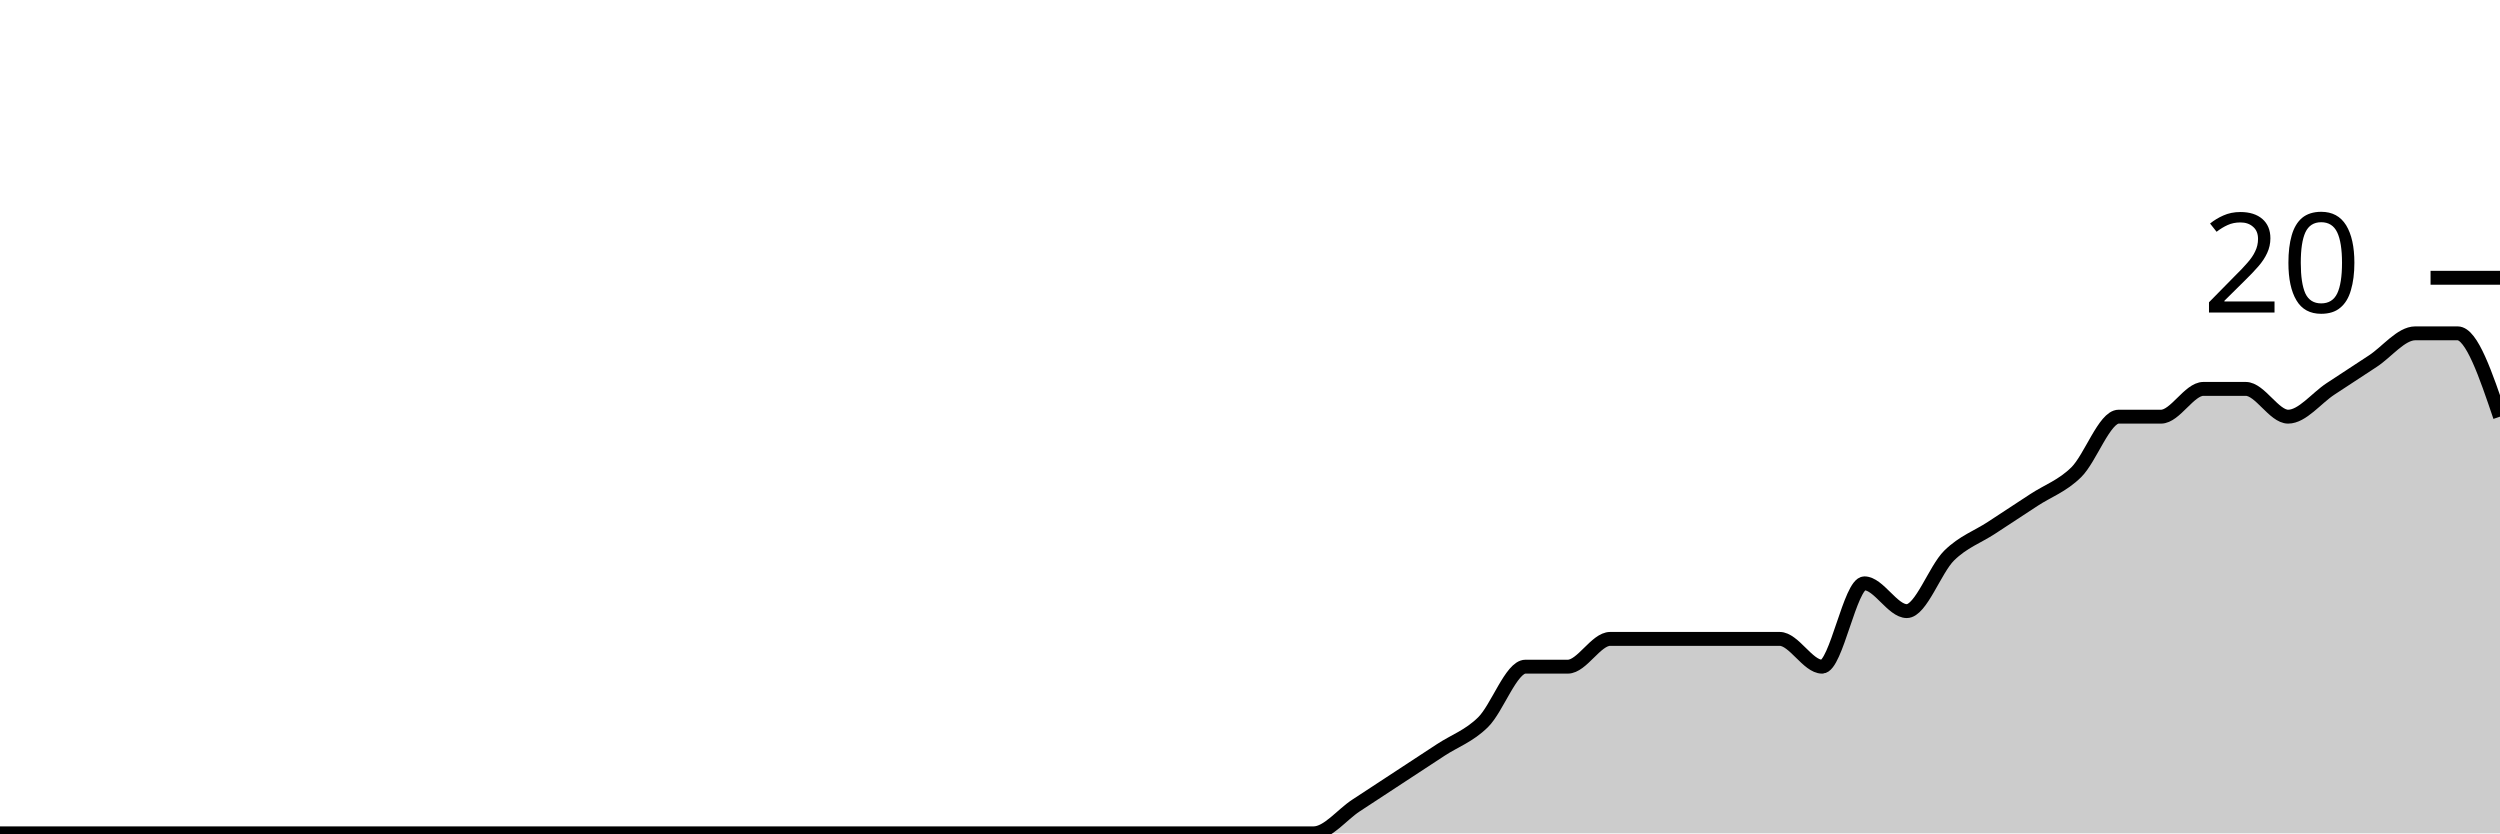
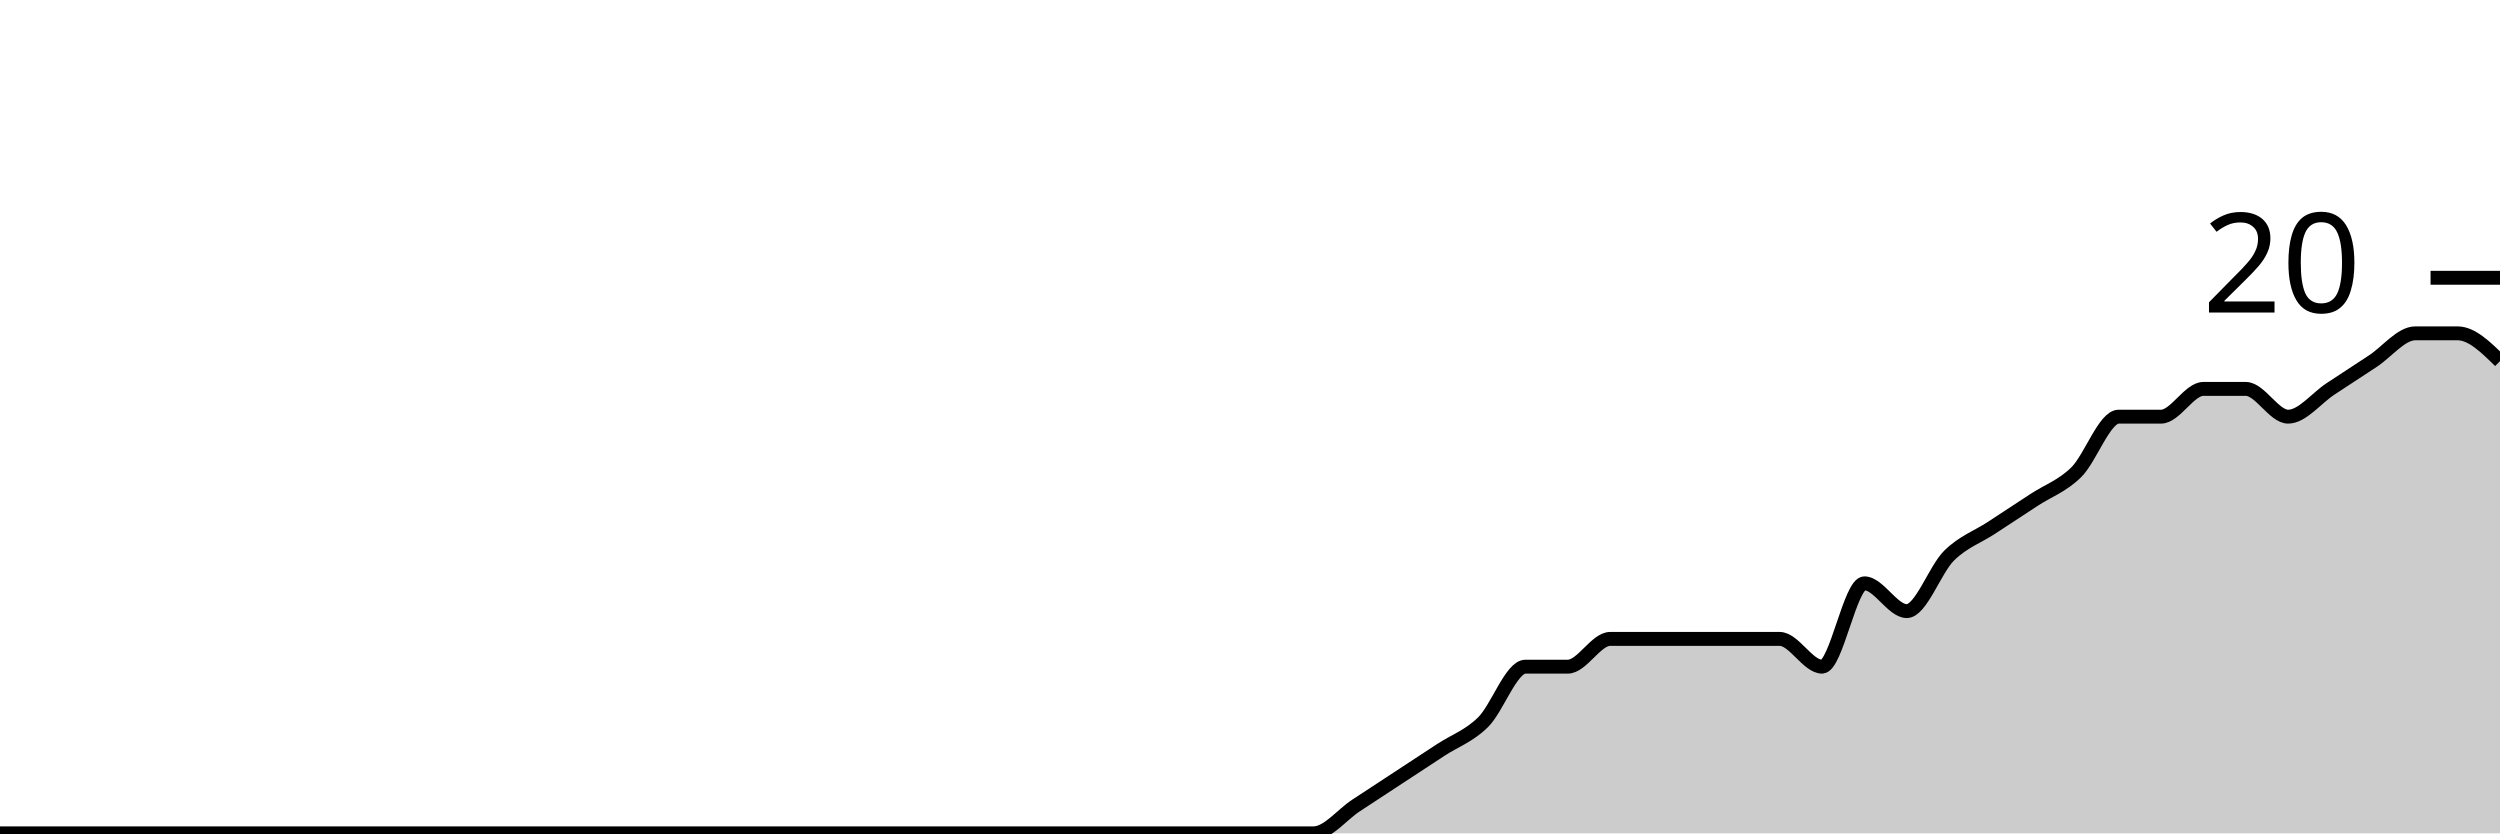
<svg xmlns="http://www.w3.org/2000/svg" viewBox="0 0 180 60">
  <g transform="translate(0,20)">
-     <path class="area" fill="rgba(0, 0, 0, 0.2)" d="M0,40C1.017,40,2.034,40,3.051,40C4.068,40,5.085,40,6.102,40C7.119,40,8.136,40,9.153,40C10.169,40,11.186,40,12.203,40C13.22,40,14.237,40,15.254,40C16.271,40,17.288,40,18.305,40C19.322,40,20.339,40,21.356,40C22.373,40,23.39,40,24.407,40C25.424,40,26.441,40,27.458,40C28.475,40,29.492,40,30.508,40C31.525,40,32.542,40,33.559,40C34.576,40,35.593,40,36.61,40C37.627,40,38.644,40,39.661,40C40.678,40,41.695,40,42.712,40C43.729,40,44.746,40,45.763,40C46.78,40,47.797,40,48.814,40C49.831,40,50.847,40,51.864,40C52.881,40,53.898,40,54.915,40C55.932,40,56.949,40,57.966,40C58.983,40,60,40,61.017,40C62.034,40,63.051,40,64.068,40C65.085,40,66.102,40,67.119,40C68.136,40,69.153,40,70.169,40C71.186,40,72.203,40,73.22,40C74.237,40,75.254,40,76.271,40C77.288,40,78.305,40,79.322,40C80.339,40,81.356,40,82.373,40C83.39,40,84.407,40,85.424,40C86.441,40,87.458,40,88.475,40C89.492,40,90.508,40,91.525,40C92.542,40,93.559,40,94.576,40C95.593,40,96.61,38.667,97.627,38C98.644,37.333,99.661,36.667,100.678,36C101.695,35.333,102.712,34.667,103.729,34C104.746,33.333,105.763,33,106.78,32C107.797,31,108.814,28,109.831,28C110.847,28,111.864,28,112.881,28C113.898,28,114.915,26,115.932,26C116.949,26,117.966,26,118.983,26C120,26,121.017,26,122.034,26C123.051,26,124.068,26,125.085,26C126.102,26,127.119,26,128.136,26C129.153,26,130.169,28,131.186,28C132.203,28,133.22,22,134.237,22C135.254,22,136.271,24,137.288,24C138.305,24,139.322,21,140.339,20C141.356,19,142.373,18.667,143.39,18C144.407,17.333,145.424,16.667,146.441,16C147.458,15.333,148.475,15,149.492,14C150.508,13,151.525,10,152.542,10C153.559,10,154.576,10,155.593,10C156.61,10,157.627,8,158.644,8C159.661,8,160.678,8,161.695,8C162.712,8,163.729,10,164.746,10C165.763,10,166.78,8.667,167.797,8C168.814,7.333,169.831,6.667,170.847,6C171.864,5.333,172.881,4,173.898,4C174.915,4,175.932,4,176.949,4C177.966,4,178.983,7,180,10L180,40C178.983,40,177.966,40,176.949,40C175.932,40,174.915,40,173.898,40C172.881,40,171.864,40,170.847,40C169.831,40,168.814,40,167.797,40C166.78,40,165.763,40,164.746,40C163.729,40,162.712,40,161.695,40C160.678,40,159.661,40,158.644,40C157.627,40,156.61,40,155.593,40C154.576,40,153.559,40,152.542,40C151.525,40,150.508,40,149.492,40C148.475,40,147.458,40,146.441,40C145.424,40,144.407,40,143.39,40C142.373,40,141.356,40,140.339,40C139.322,40,138.305,40,137.288,40C136.271,40,135.254,40,134.237,40C133.22,40,132.203,40,131.186,40C130.169,40,129.153,40,128.136,40C127.119,40,126.102,40,125.085,40C124.068,40,123.051,40,122.034,40C121.017,40,120,40,118.983,40C117.966,40,116.949,40,115.932,40C114.915,40,113.898,40,112.881,40C111.864,40,110.847,40,109.831,40C108.814,40,107.797,40,106.78,40C105.763,40,104.746,40,103.729,40C102.712,40,101.695,40,100.678,40C99.661,40,98.644,40,97.627,40C96.61,40,95.593,40,94.576,40C93.559,40,92.542,40,91.525,40C90.508,40,89.492,40,88.475,40C87.458,40,86.441,40,85.424,40C84.407,40,83.39,40,82.373,40C81.356,40,80.339,40,79.322,40C78.305,40,77.288,40,76.271,40C75.254,40,74.237,40,73.22,40C72.203,40,71.186,40,70.169,40C69.153,40,68.136,40,67.119,40C66.102,40,65.085,40,64.068,40C63.051,40,62.034,40,61.017,40C60,40,58.983,40,57.966,40C56.949,40,55.932,40,54.915,40C53.898,40,52.881,40,51.864,40C50.847,40,49.831,40,48.814,40C47.797,40,46.78,40,45.763,40C44.746,40,43.729,40,42.712,40C41.695,40,40.678,40,39.661,40C38.644,40,37.627,40,36.61,40C35.593,40,34.576,40,33.559,40C32.542,40,31.525,40,30.508,40C29.492,40,28.475,40,27.458,40C26.441,40,25.424,40,24.407,40C23.39,40,22.373,40,21.356,40C20.339,40,19.322,40,18.305,40C17.288,40,16.271,40,15.254,40C14.237,40,13.22,40,12.203,40C11.186,40,10.169,40,9.153,40C8.136,40,7.119,40,6.102,40C5.085,40,4.068,40,3.051,40C2.034,40,1.017,40,0,40Z" />
-     <path class="line" stroke="black" fill="none" d="M0,40C1.017,40,2.034,40,3.051,40C4.068,40,5.085,40,6.102,40C7.119,40,8.136,40,9.153,40C10.169,40,11.186,40,12.203,40C13.22,40,14.237,40,15.254,40C16.271,40,17.288,40,18.305,40C19.322,40,20.339,40,21.356,40C22.373,40,23.39,40,24.407,40C25.424,40,26.441,40,27.458,40C28.475,40,29.492,40,30.508,40C31.525,40,32.542,40,33.559,40C34.576,40,35.593,40,36.61,40C37.627,40,38.644,40,39.661,40C40.678,40,41.695,40,42.712,40C43.729,40,44.746,40,45.763,40C46.78,40,47.797,40,48.814,40C49.831,40,50.847,40,51.864,40C52.881,40,53.898,40,54.915,40C55.932,40,56.949,40,57.966,40C58.983,40,60,40,61.017,40C62.034,40,63.051,40,64.068,40C65.085,40,66.102,40,67.119,40C68.136,40,69.153,40,70.169,40C71.186,40,72.203,40,73.22,40C74.237,40,75.254,40,76.271,40C77.288,40,78.305,40,79.322,40C80.339,40,81.356,40,82.373,40C83.39,40,84.407,40,85.424,40C86.441,40,87.458,40,88.475,40C89.492,40,90.508,40,91.525,40C92.542,40,93.559,40,94.576,40C95.593,40,96.61,38.667,97.627,38C98.644,37.333,99.661,36.667,100.678,36C101.695,35.333,102.712,34.667,103.729,34C104.746,33.333,105.763,33,106.78,32C107.797,31,108.814,28,109.831,28C110.847,28,111.864,28,112.881,28C113.898,28,114.915,26,115.932,26C116.949,26,117.966,26,118.983,26C120,26,121.017,26,122.034,26C123.051,26,124.068,26,125.085,26C126.102,26,127.119,26,128.136,26C129.153,26,130.169,28,131.186,28C132.203,28,133.22,22,134.237,22C135.254,22,136.271,24,137.288,24C138.305,24,139.322,21,140.339,20C141.356,19,142.373,18.667,143.39,18C144.407,17.333,145.424,16.667,146.441,16C147.458,15.333,148.475,15,149.492,14C150.508,13,151.525,10,152.542,10C153.559,10,154.576,10,155.593,10C156.61,10,157.627,8,158.644,8C159.661,8,160.678,8,161.695,8C162.712,8,163.729,10,164.746,10C165.763,10,166.78,8.667,167.797,8C168.814,7.333,169.831,6.667,170.847,6C171.864,5.333,172.881,4,173.898,4C174.915,4,175.932,4,176.949,4C177.966,4,178.983,7,180,10" />
+     <path class="area" fill="rgba(0, 0, 0, 0.2)" d="M0,40C1.017,40,2.034,40,3.051,40C4.068,40,5.085,40,6.102,40C7.119,40,8.136,40,9.153,40C10.169,40,11.186,40,12.203,40C13.22,40,14.237,40,15.254,40C16.271,40,17.288,40,18.305,40C19.322,40,20.339,40,21.356,40C22.373,40,23.39,40,24.407,40C25.424,40,26.441,40,27.458,40C28.475,40,29.492,40,30.508,40C31.525,40,32.542,40,33.559,40C34.576,40,35.593,40,36.61,40C37.627,40,38.644,40,39.661,40C40.678,40,41.695,40,42.712,40C43.729,40,44.746,40,45.763,40C46.78,40,47.797,40,48.814,40C49.831,40,50.847,40,51.864,40C52.881,40,53.898,40,54.915,40C55.932,40,56.949,40,57.966,40C58.983,40,60,40,61.017,40C62.034,40,63.051,40,64.068,40C65.085,40,66.102,40,67.119,40C68.136,40,69.153,40,70.169,40C71.186,40,72.203,40,73.22,40C74.237,40,75.254,40,76.271,40C77.288,40,78.305,40,79.322,40C80.339,40,81.356,40,82.373,40C83.39,40,84.407,40,85.424,40C86.441,40,87.458,40,88.475,40C89.492,40,90.508,40,91.525,40C92.542,40,93.559,40,94.576,40C95.593,40,96.61,38.667,97.627,38C98.644,37.333,99.661,36.667,100.678,36C101.695,35.333,102.712,34.667,103.729,34C104.746,33.333,105.763,33,106.78,32C107.797,31,108.814,28,109.831,28C110.847,28,111.864,28,112.881,28C113.898,28,114.915,26,115.932,26C116.949,26,117.966,26,118.983,26C120,26,121.017,26,122.034,26C123.051,26,124.068,26,125.085,26C126.102,26,127.119,26,128.136,26C129.153,26,130.169,28,131.186,28C132.203,28,133.22,22,134.237,22C135.254,22,136.271,24,137.288,24C138.305,24,139.322,21,140.339,20C141.356,19,142.373,18.667,143.39,18C144.407,17.333,145.424,16.667,146.441,16C147.458,15.333,148.475,15,149.492,14C150.508,13,151.525,10,152.542,10C153.559,10,154.576,10,155.593,10C156.61,10,157.627,8,158.644,8C159.661,8,160.678,8,161.695,8C162.712,8,163.729,10,164.746,10C165.763,10,166.78,8.667,167.797,8C168.814,7.333,169.831,6.667,170.847,6C171.864,5.333,172.881,4,173.898,4C174.915,4,175.932,4,176.949,4C177.966,4,178.983,5,180,6L180,40C178.983,40,177.966,40,176.949,40C175.932,40,174.915,40,173.898,40C172.881,40,171.864,40,170.847,40C169.831,40,168.814,40,167.797,40C166.78,40,165.763,40,164.746,40C163.729,40,162.712,40,161.695,40C160.678,40,159.661,40,158.644,40C157.627,40,156.61,40,155.593,40C154.576,40,153.559,40,152.542,40C151.525,40,150.508,40,149.492,40C148.475,40,147.458,40,146.441,40C145.424,40,144.407,40,143.39,40C142.373,40,141.356,40,140.339,40C139.322,40,138.305,40,137.288,40C136.271,40,135.254,40,134.237,40C133.22,40,132.203,40,131.186,40C130.169,40,129.153,40,128.136,40C127.119,40,126.102,40,125.085,40C124.068,40,123.051,40,122.034,40C121.017,40,120,40,118.983,40C117.966,40,116.949,40,115.932,40C114.915,40,113.898,40,112.881,40C111.864,40,110.847,40,109.831,40C108.814,40,107.797,40,106.78,40C105.763,40,104.746,40,103.729,40C102.712,40,101.695,40,100.678,40C99.661,40,98.644,40,97.627,40C96.61,40,95.593,40,94.576,40C93.559,40,92.542,40,91.525,40C90.508,40,89.492,40,88.475,40C87.458,40,86.441,40,85.424,40C84.407,40,83.39,40,82.373,40C81.356,40,80.339,40,79.322,40C78.305,40,77.288,40,76.271,40C75.254,40,74.237,40,73.22,40C72.203,40,71.186,40,70.169,40C69.153,40,68.136,40,67.119,40C66.102,40,65.085,40,64.068,40C63.051,40,62.034,40,61.017,40C60,40,58.983,40,57.966,40C56.949,40,55.932,40,54.915,40C53.898,40,52.881,40,51.864,40C50.847,40,49.831,40,48.814,40C47.797,40,46.78,40,45.763,40C44.746,40,43.729,40,42.712,40C41.695,40,40.678,40,39.661,40C38.644,40,37.627,40,36.61,40C35.593,40,34.576,40,33.559,40C32.542,40,31.525,40,30.508,40C29.492,40,28.475,40,27.458,40C26.441,40,25.424,40,24.407,40C23.39,40,22.373,40,21.356,40C20.339,40,19.322,40,18.305,40C17.288,40,16.271,40,15.254,40C14.237,40,13.22,40,12.203,40C11.186,40,10.169,40,9.153,40C8.136,40,7.119,40,6.102,40C5.085,40,4.068,40,3.051,40C2.034,40,1.017,40,0,40Z" />
+     <path class="line" stroke="black" fill="none" d="M0,40C1.017,40,2.034,40,3.051,40C4.068,40,5.085,40,6.102,40C7.119,40,8.136,40,9.153,40C10.169,40,11.186,40,12.203,40C13.22,40,14.237,40,15.254,40C16.271,40,17.288,40,18.305,40C19.322,40,20.339,40,21.356,40C22.373,40,23.39,40,24.407,40C25.424,40,26.441,40,27.458,40C28.475,40,29.492,40,30.508,40C31.525,40,32.542,40,33.559,40C34.576,40,35.593,40,36.61,40C37.627,40,38.644,40,39.661,40C40.678,40,41.695,40,42.712,40C43.729,40,44.746,40,45.763,40C46.78,40,47.797,40,48.814,40C49.831,40,50.847,40,51.864,40C52.881,40,53.898,40,54.915,40C55.932,40,56.949,40,57.966,40C58.983,40,60,40,61.017,40C62.034,40,63.051,40,64.068,40C65.085,40,66.102,40,67.119,40C68.136,40,69.153,40,70.169,40C71.186,40,72.203,40,73.22,40C74.237,40,75.254,40,76.271,40C77.288,40,78.305,40,79.322,40C80.339,40,81.356,40,82.373,40C83.39,40,84.407,40,85.424,40C86.441,40,87.458,40,88.475,40C89.492,40,90.508,40,91.525,40C92.542,40,93.559,40,94.576,40C95.593,40,96.61,38.667,97.627,38C98.644,37.333,99.661,36.667,100.678,36C101.695,35.333,102.712,34.667,103.729,34C104.746,33.333,105.763,33,106.78,32C107.797,31,108.814,28,109.831,28C110.847,28,111.864,28,112.881,28C113.898,28,114.915,26,115.932,26C116.949,26,117.966,26,118.983,26C120,26,121.017,26,122.034,26C123.051,26,124.068,26,125.085,26C126.102,26,127.119,26,128.136,26C129.153,26,130.169,28,131.186,28C132.203,28,133.22,22,134.237,22C135.254,22,136.271,24,137.288,24C138.305,24,139.322,21,140.339,20C141.356,19,142.373,18.667,143.39,18C144.407,17.333,145.424,16.667,146.441,16C147.458,15.333,148.475,15,149.492,14C150.508,13,151.525,10,152.542,10C153.559,10,154.576,10,155.593,10C156.61,10,157.627,8,158.644,8C159.661,8,160.678,8,161.695,8C162.712,8,163.729,10,164.746,10C165.763,10,166.78,8.667,167.797,8C168.814,7.333,169.831,6.667,170.847,6C171.864,5.333,172.881,4,173.898,4C174.915,4,175.932,4,176.949,4C177.966,4,178.983,5,180,6" />
    <path class="axis-ceiling" stroke-width="1" stroke="black" fill="none" d="M175,0L180,0" />
    <text class="axis-ceiling-label" font-family="sans-serif" text-anchor="end" font-size="10px" x="170" y="2.5">20</text>
  </g>
</svg>
